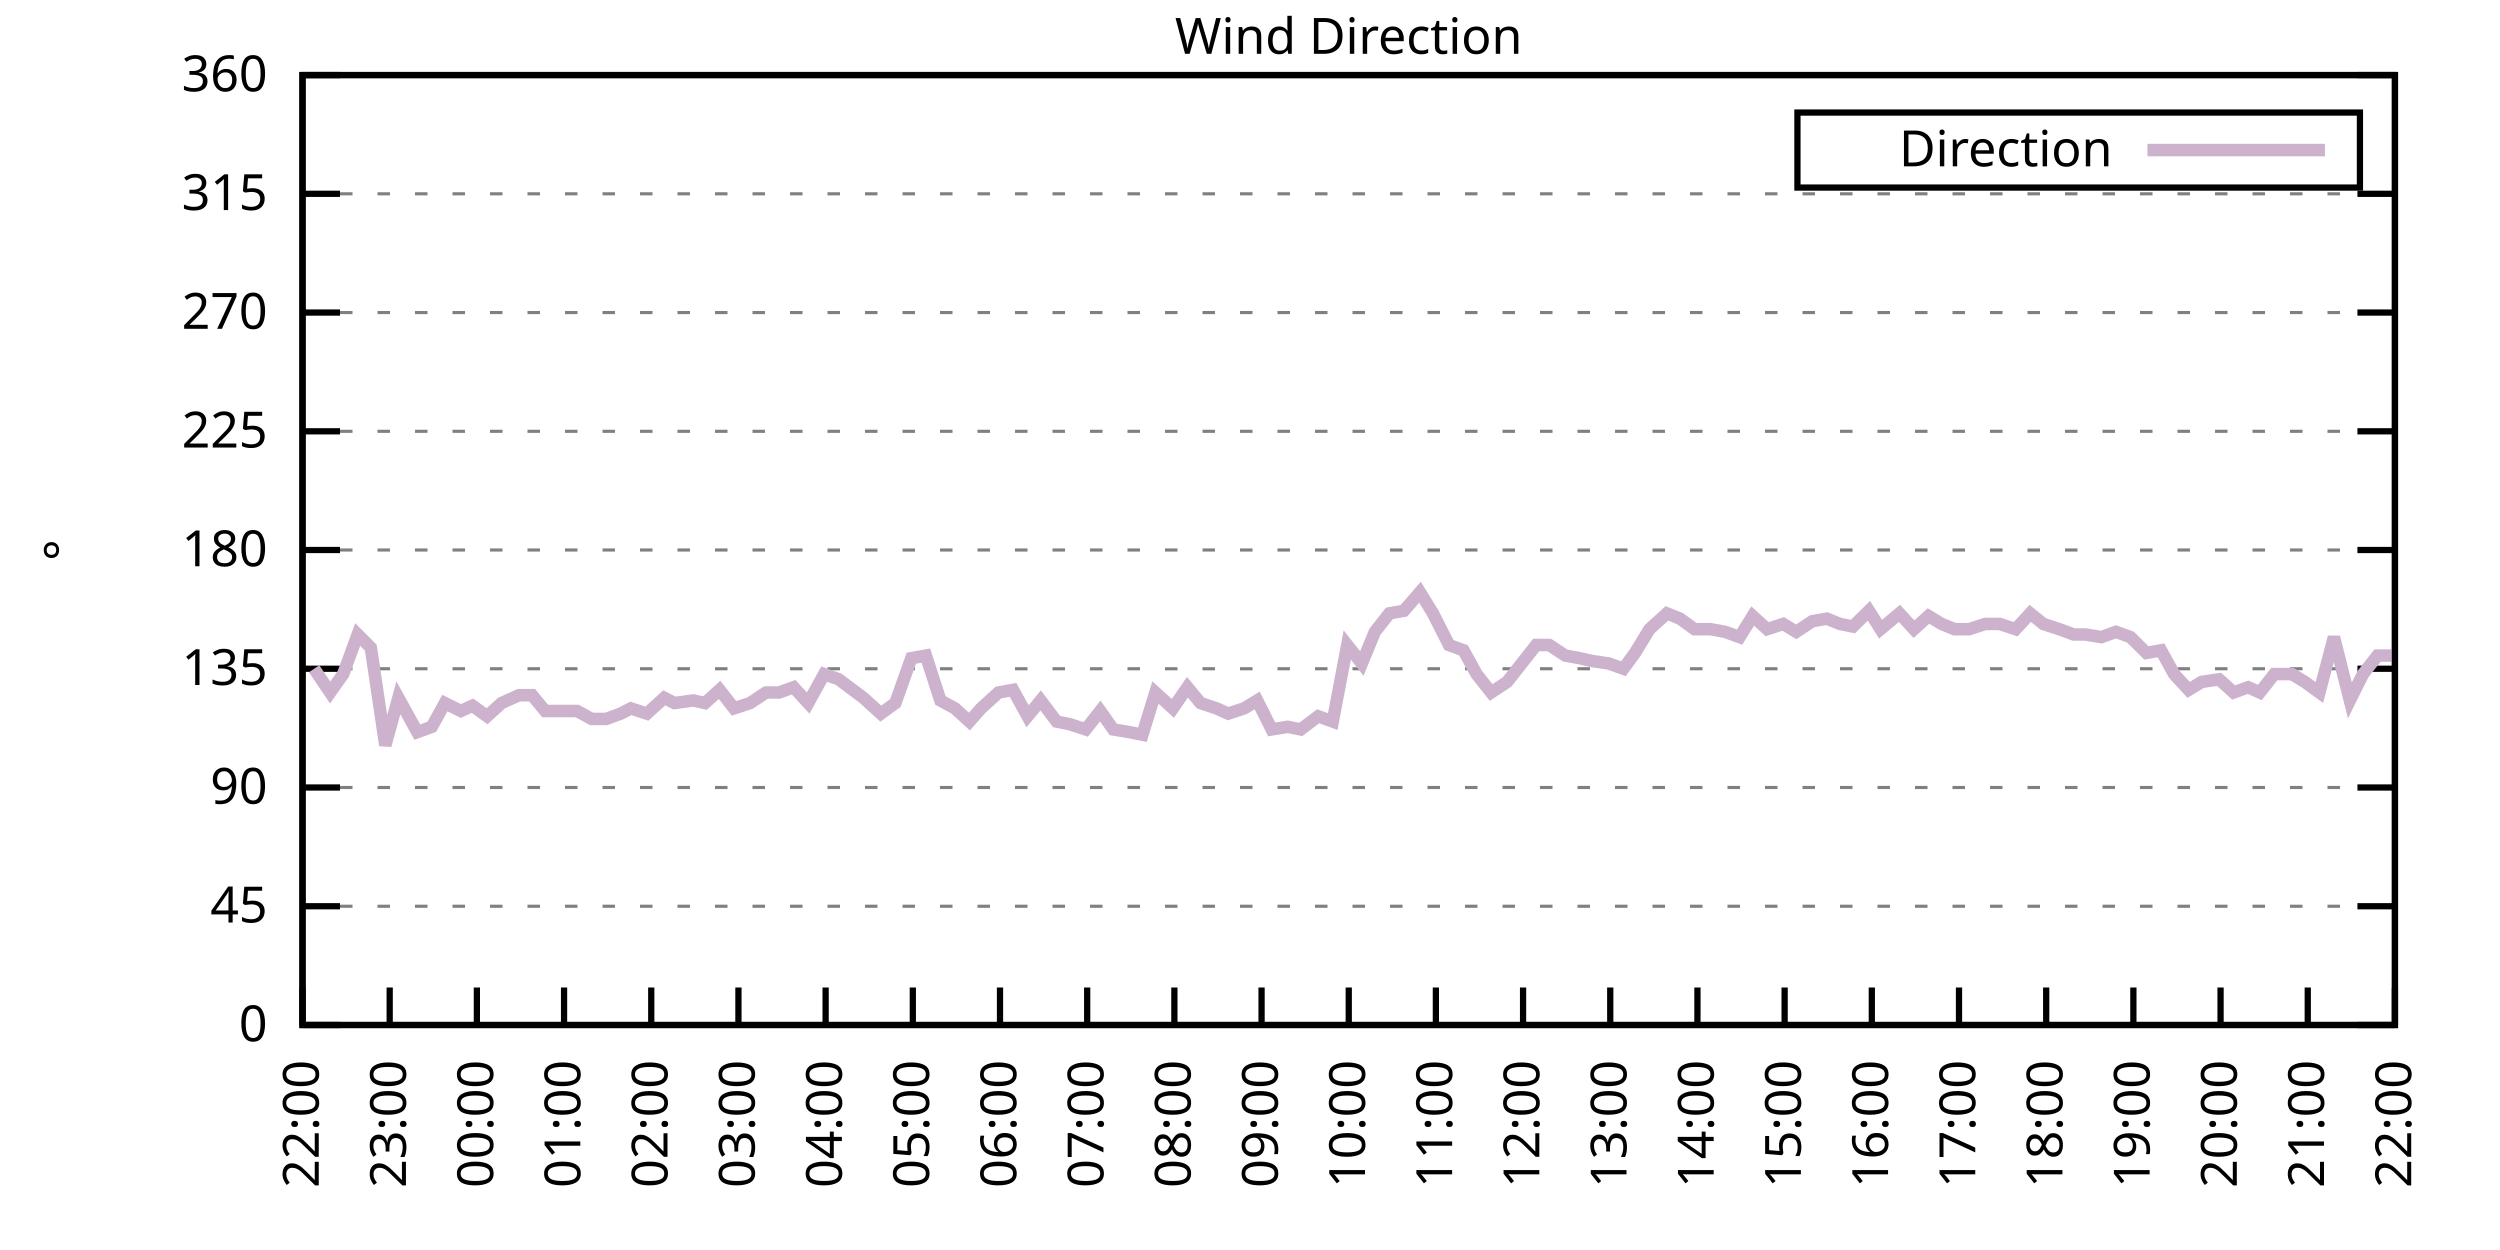
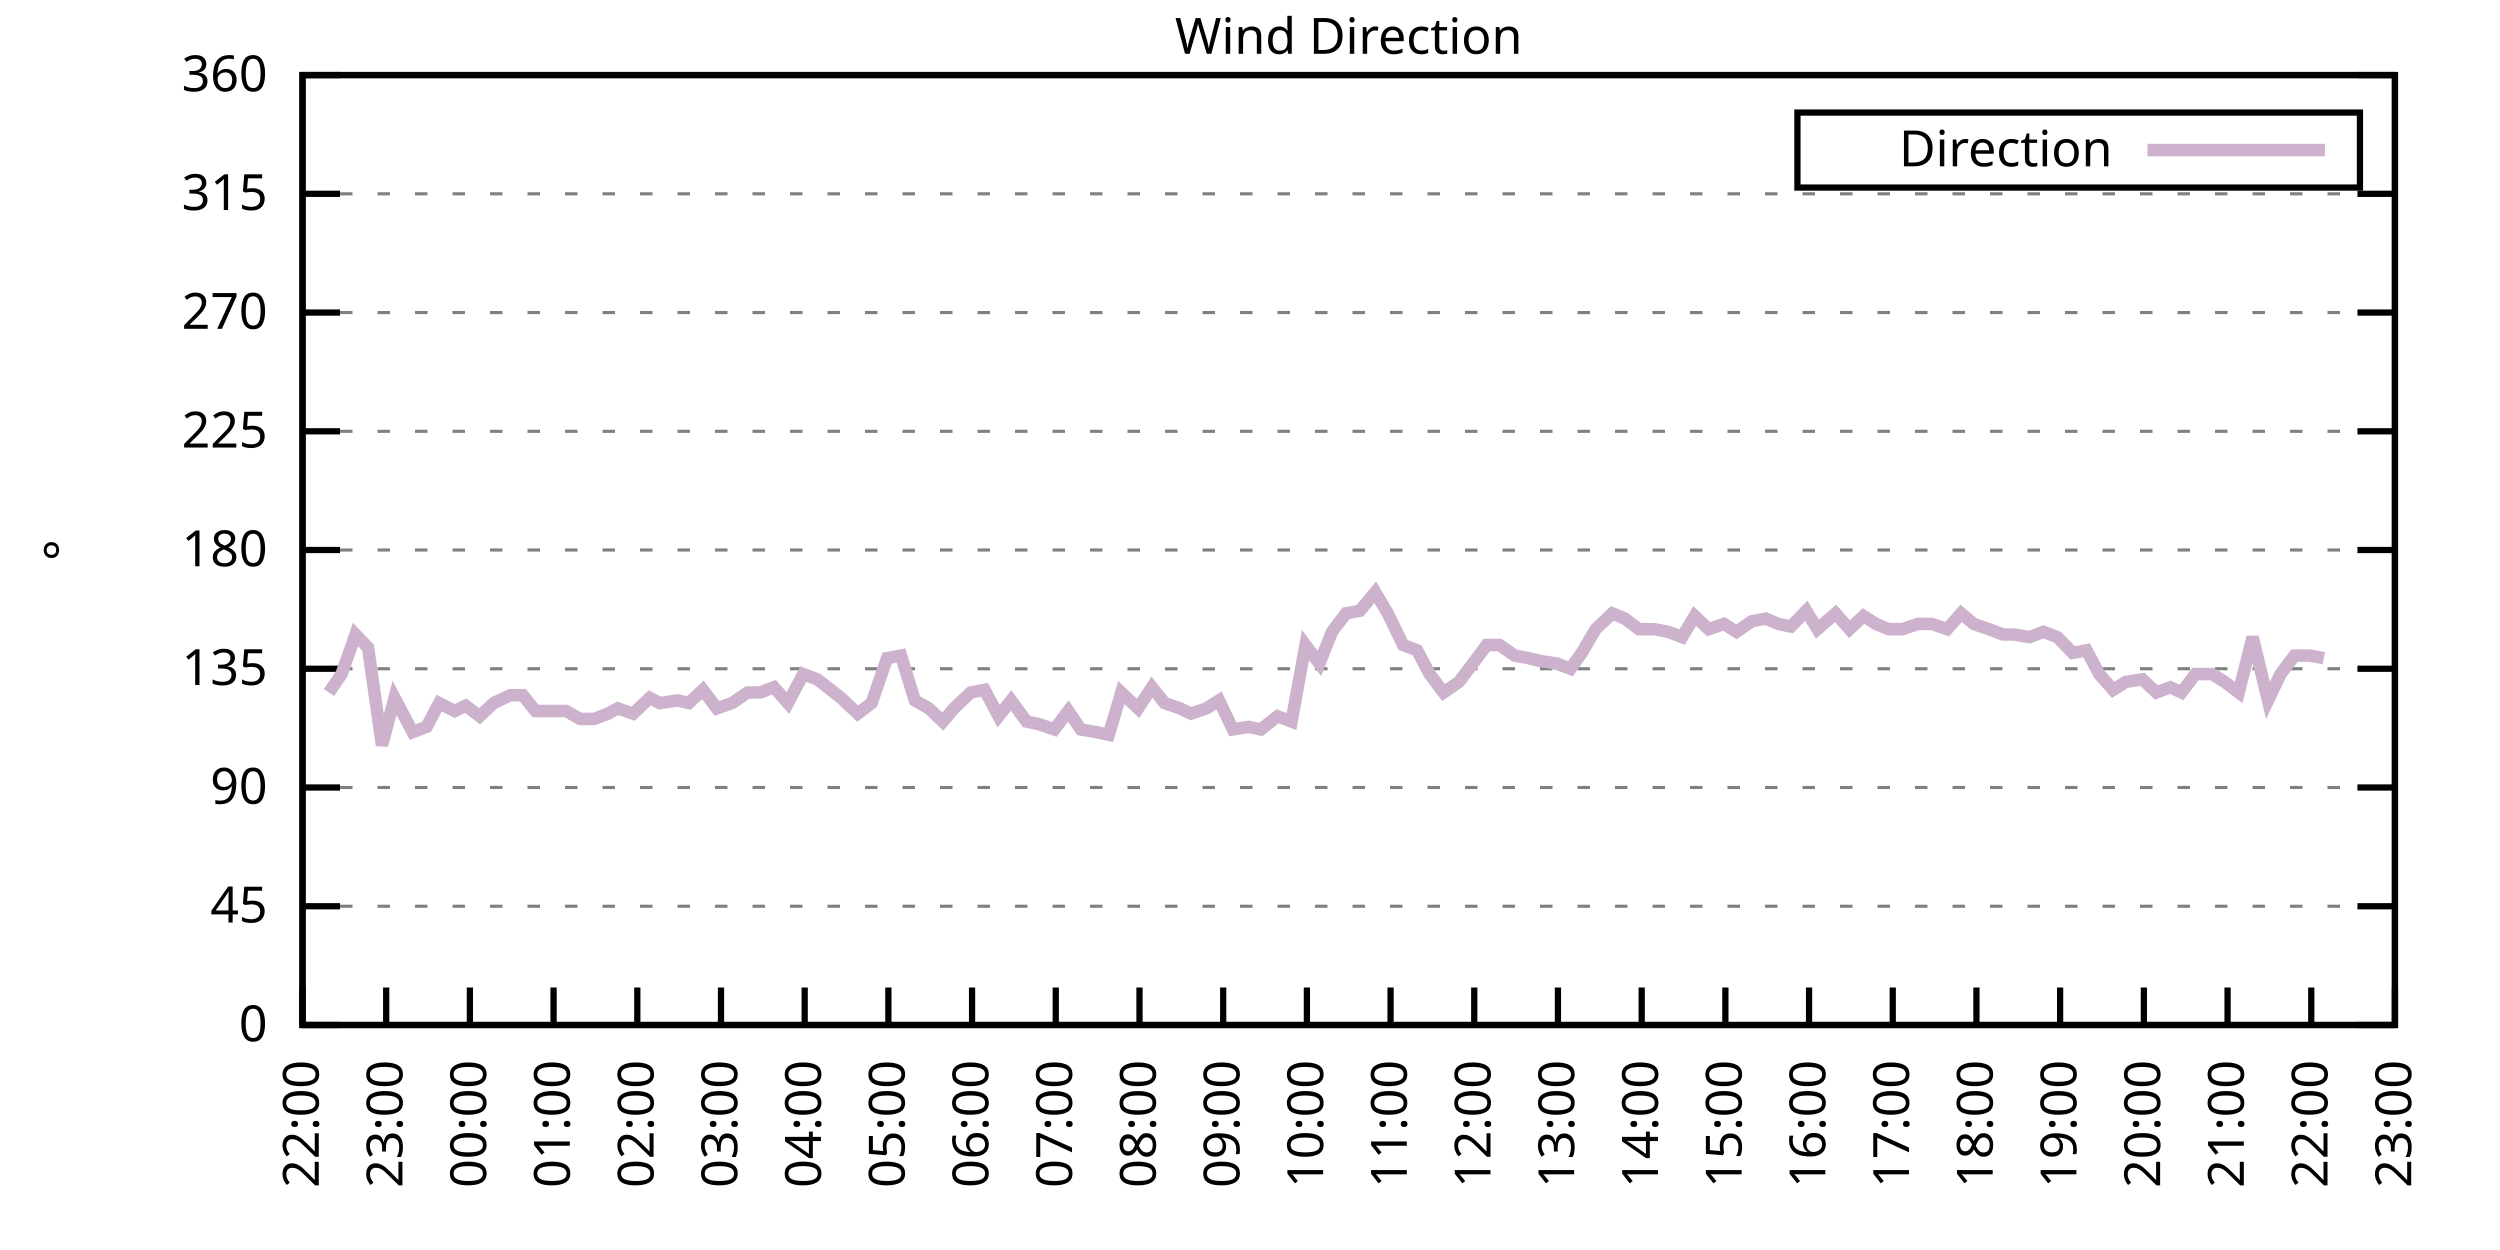
<svg xmlns="http://www.w3.org/2000/svg" xmlns:xlink="http://www.w3.org/1999/xlink" width="400" height="200" viewBox="0 0 400 200">
  <g id="gnuplot_canvas">
    <rect x="0" y="0" width="400" height="200" fill="none" />
    <defs>
      <circle id="gpDot" r="0.5" stroke-width="0.5" stroke="currentColor" />
      <path id="gpPt0" stroke-width="0.333" stroke="currentColor" d="M-1,0 h2 M0,-1 v2" />
      <path id="gpPt1" stroke-width="0.333" stroke="currentColor" d="M-1,-1 L1,1 M1,-1 L-1,1" />
      <path id="gpPt2" stroke-width="0.333" stroke="currentColor" d="M-1,0 L1,0 M0,-1 L0,1 M-1,-1 L1,1 M-1,1 L1,-1" />
      <rect id="gpPt3" stroke-width="0.333" stroke="currentColor" x="-1" y="-1" width="2" height="2" />
      <rect id="gpPt4" stroke-width="0.333" stroke="currentColor" fill="currentColor" x="-1" y="-1" width="2" height="2" />
      <circle id="gpPt5" stroke-width="0.333" stroke="currentColor" cx="0" cy="0" r="1" />
      <use xlink:href="#gpPt5" id="gpPt6" fill="currentColor" stroke="none" />
      <path id="gpPt7" stroke-width="0.333" stroke="currentColor" d="M0,-1.33 L-1.33,0.67 L1.33,0.67 z" />
      <use xlink:href="#gpPt7" id="gpPt8" fill="currentColor" stroke="none" />
      <use xlink:href="#gpPt7" id="gpPt9" stroke="currentColor" transform="rotate(180)" />
      <use xlink:href="#gpPt9" id="gpPt10" fill="currentColor" stroke="none" />
      <use xlink:href="#gpPt3" id="gpPt11" stroke="currentColor" transform="rotate(45)" />
      <use xlink:href="#gpPt11" id="gpPt12" fill="currentColor" stroke="none" />
      <path id="gpPt13" stroke-width="0.333" stroke="currentColor" d="M0,1.330 L1.265,0.411 L0.782,-1.067 L-0.782,-1.076 L-1.265,0.411 z" />
      <use xlink:href="#gpPt13" id="gpPt14" fill="currentColor" stroke="none" />
      <filter id="textbox" filterUnits="objectBoundingBox" x="0" y="0" height="1" width="1">
        <feFlood flood-color="white" flood-opacity="1" result="bgnd" />
        <feComposite in="SourceGraphic" in2="bgnd" operator="atop" />
      </filter>
      <filter id="greybox" filterUnits="objectBoundingBox" x="0" y="0" height="1" width="1">
        <feFlood flood-color="lightgrey" flood-opacity="1" result="grey" />
        <feComposite in="SourceGraphic" in2="grey" operator="atop" />
      </filter>
    </defs>
    <g fill="none" color="white" stroke="currentColor" stroke-width="1.00" stroke-linecap="butt" stroke-linejoin="miter">
</g>
    <g fill="none" color="black" stroke="currentColor" stroke-width="1.00" stroke-linecap="butt" stroke-linejoin="miter">
      <g stroke="none" shape-rendering="crispEdges">
        <polygon fill="rgb(255, 255, 255)" points="48.40,164.00 383.18,164.00 383.18,12.02 48.40,12.02 " />
      </g>
    </g>
    <g fill="none" color="black" stroke="currentColor" stroke-width="1.00" stroke-linecap="butt" stroke-linejoin="miter">
</g>
    <g fill="none" color="black" stroke="black" stroke-width="0.50" stroke-linecap="butt" stroke-linejoin="miter">
</g>
    <g fill="none" color="gray" stroke="currentColor" stroke-width="0.50" stroke-linecap="butt" stroke-linejoin="miter">
      <path stroke="gray" stroke-dasharray="2,4" class="gridline" d="M48.40,164.00 L383.19,164.00  " />
    </g>
    <g fill="none" color="gray" stroke="gray" stroke-width="1.00" stroke-linecap="butt" stroke-linejoin="miter">
</g>
    <g fill="none" color="black" stroke="currentColor" stroke-width="1.00" stroke-linecap="butt" stroke-linejoin="miter">
      <path stroke="black" d="M48.40,164.00 L54.40,164.00 M383.19,164.00 L377.19,164.00  " />
      <g transform="translate(42.80,166.60)" stroke="none" fill="black" font-family="Sans" font-size="8.00" text-anchor="end">
        <text>
          <tspan font-family="Sans"> 0</tspan>
        </text>
      </g>
    </g>
    <g fill="none" color="black" stroke="currentColor" stroke-width="1.00" stroke-linecap="butt" stroke-linejoin="miter">
</g>
    <g fill="none" color="black" stroke="black" stroke-width="0.50" stroke-linecap="butt" stroke-linejoin="miter">
</g>
    <g fill="none" color="gray" stroke="currentColor" stroke-width="0.50" stroke-linecap="butt" stroke-linejoin="miter">
      <path stroke="gray" stroke-dasharray="2,4" class="gridline" d="M48.40,145.00 L383.19,145.00  " />
    </g>
    <g fill="none" color="gray" stroke="gray" stroke-width="1.00" stroke-linecap="butt" stroke-linejoin="miter">
</g>
    <g fill="none" color="black" stroke="currentColor" stroke-width="1.00" stroke-linecap="butt" stroke-linejoin="miter">
      <path stroke="black" d="M48.40,145.00 L54.40,145.00 M383.19,145.00 L377.19,145.00  " />
      <g transform="translate(42.80,147.60)" stroke="none" fill="black" font-family="Sans" font-size="8.00" text-anchor="end">
        <text>
          <tspan font-family="Sans"> 45</tspan>
        </text>
      </g>
    </g>
    <g fill="none" color="black" stroke="currentColor" stroke-width="1.00" stroke-linecap="butt" stroke-linejoin="miter">
</g>
    <g fill="none" color="black" stroke="black" stroke-width="0.50" stroke-linecap="butt" stroke-linejoin="miter">
</g>
    <g fill="none" color="gray" stroke="currentColor" stroke-width="0.50" stroke-linecap="butt" stroke-linejoin="miter">
      <path stroke="gray" stroke-dasharray="2,4" class="gridline" d="M48.40,126.00 L383.19,126.00  " />
    </g>
    <g fill="none" color="gray" stroke="gray" stroke-width="1.00" stroke-linecap="butt" stroke-linejoin="miter">
</g>
    <g fill="none" color="black" stroke="currentColor" stroke-width="1.00" stroke-linecap="butt" stroke-linejoin="miter">
      <path stroke="black" d="M48.40,126.00 L54.40,126.00 M383.19,126.00 L377.19,126.00  " />
      <g transform="translate(42.80,128.60)" stroke="none" fill="black" font-family="Sans" font-size="8.00" text-anchor="end">
        <text>
          <tspan font-family="Sans"> 90</tspan>
        </text>
      </g>
    </g>
    <g fill="none" color="black" stroke="currentColor" stroke-width="1.00" stroke-linecap="butt" stroke-linejoin="miter">
</g>
    <g fill="none" color="black" stroke="black" stroke-width="0.50" stroke-linecap="butt" stroke-linejoin="miter">
</g>
    <g fill="none" color="gray" stroke="currentColor" stroke-width="0.50" stroke-linecap="butt" stroke-linejoin="miter">
      <path stroke="gray" stroke-dasharray="2,4" class="gridline" d="M48.40,107.00 L383.19,107.00  " />
    </g>
    <g fill="none" color="gray" stroke="gray" stroke-width="1.00" stroke-linecap="butt" stroke-linejoin="miter">
</g>
    <g fill="none" color="black" stroke="currentColor" stroke-width="1.00" stroke-linecap="butt" stroke-linejoin="miter">
      <path stroke="black" d="M48.40,107.00 L54.40,107.00 M383.19,107.00 L377.19,107.00  " />
      <g transform="translate(42.80,109.60)" stroke="none" fill="black" font-family="Sans" font-size="8.00" text-anchor="end">
        <text>
          <tspan font-family="Sans"> 135</tspan>
        </text>
      </g>
    </g>
    <g fill="none" color="black" stroke="currentColor" stroke-width="1.00" stroke-linecap="butt" stroke-linejoin="miter">
</g>
    <g fill="none" color="black" stroke="black" stroke-width="0.50" stroke-linecap="butt" stroke-linejoin="miter">
</g>
    <g fill="none" color="gray" stroke="currentColor" stroke-width="0.50" stroke-linecap="butt" stroke-linejoin="miter">
      <path stroke="gray" stroke-dasharray="2,4" class="gridline" d="M48.40,88.00 L383.19,88.00  " />
    </g>
    <g fill="none" color="gray" stroke="gray" stroke-width="1.00" stroke-linecap="butt" stroke-linejoin="miter">
</g>
    <g fill="none" color="black" stroke="currentColor" stroke-width="1.00" stroke-linecap="butt" stroke-linejoin="miter">
      <path stroke="black" d="M48.40,88.00 L54.40,88.00 M383.19,88.00 L377.19,88.00  " />
      <g transform="translate(42.80,90.60)" stroke="none" fill="black" font-family="Sans" font-size="8.00" text-anchor="end">
        <text>
          <tspan font-family="Sans"> 180</tspan>
        </text>
      </g>
    </g>
    <g fill="none" color="black" stroke="currentColor" stroke-width="1.00" stroke-linecap="butt" stroke-linejoin="miter">
</g>
    <g fill="none" color="black" stroke="black" stroke-width="0.50" stroke-linecap="butt" stroke-linejoin="miter">
</g>
    <g fill="none" color="gray" stroke="currentColor" stroke-width="0.50" stroke-linecap="butt" stroke-linejoin="miter">
      <path stroke="gray" stroke-dasharray="2,4" class="gridline" d="M48.40,69.01 L383.19,69.01  " />
    </g>
    <g fill="none" color="gray" stroke="gray" stroke-width="1.00" stroke-linecap="butt" stroke-linejoin="miter">
</g>
    <g fill="none" color="black" stroke="currentColor" stroke-width="1.00" stroke-linecap="butt" stroke-linejoin="miter">
      <path stroke="black" d="M48.40,69.01 L54.40,69.01 M383.19,69.01 L377.19,69.01  " />
      <g transform="translate(42.80,71.61)" stroke="none" fill="black" font-family="Sans" font-size="8.00" text-anchor="end">
        <text>
          <tspan font-family="Sans"> 225</tspan>
        </text>
      </g>
    </g>
    <g fill="none" color="black" stroke="currentColor" stroke-width="1.00" stroke-linecap="butt" stroke-linejoin="miter">
</g>
    <g fill="none" color="black" stroke="black" stroke-width="0.50" stroke-linecap="butt" stroke-linejoin="miter">
</g>
    <g fill="none" color="gray" stroke="currentColor" stroke-width="0.50" stroke-linecap="butt" stroke-linejoin="miter">
      <path stroke="gray" stroke-dasharray="2,4" class="gridline" d="M48.40,50.01 L383.19,50.01  " />
    </g>
    <g fill="none" color="gray" stroke="gray" stroke-width="1.00" stroke-linecap="butt" stroke-linejoin="miter">
</g>
    <g fill="none" color="black" stroke="currentColor" stroke-width="1.00" stroke-linecap="butt" stroke-linejoin="miter">
      <path stroke="black" d="M48.40,50.01 L54.40,50.01 M383.19,50.01 L377.19,50.01  " />
      <g transform="translate(42.80,52.61)" stroke="none" fill="black" font-family="Sans" font-size="8.00" text-anchor="end">
        <text>
          <tspan font-family="Sans"> 270</tspan>
        </text>
      </g>
    </g>
    <g fill="none" color="black" stroke="currentColor" stroke-width="1.00" stroke-linecap="butt" stroke-linejoin="miter">
</g>
    <g fill="none" color="black" stroke="black" stroke-width="0.50" stroke-linecap="butt" stroke-linejoin="miter">
</g>
    <g fill="none" color="gray" stroke="currentColor" stroke-width="0.50" stroke-linecap="butt" stroke-linejoin="miter">
      <path stroke="gray" stroke-dasharray="2,4" class="gridline" d="M48.40,31.01 L383.19,31.01  " />
    </g>
    <g fill="none" color="gray" stroke="gray" stroke-width="1.00" stroke-linecap="butt" stroke-linejoin="miter">
</g>
    <g fill="none" color="black" stroke="currentColor" stroke-width="1.00" stroke-linecap="butt" stroke-linejoin="miter">
      <path stroke="black" d="M48.40,31.01 L54.40,31.01 M383.19,31.01 L377.19,31.01  " />
      <g transform="translate(42.80,33.61)" stroke="none" fill="black" font-family="Sans" font-size="8.00" text-anchor="end">
        <text>
          <tspan font-family="Sans"> 315</tspan>
        </text>
      </g>
    </g>
    <g fill="none" color="black" stroke="currentColor" stroke-width="1.00" stroke-linecap="butt" stroke-linejoin="miter">
</g>
    <g fill="none" color="black" stroke="black" stroke-width="0.50" stroke-linecap="butt" stroke-linejoin="miter">
</g>
    <g fill="none" color="gray" stroke="currentColor" stroke-width="0.50" stroke-linecap="butt" stroke-linejoin="miter">
      <path stroke="gray" stroke-dasharray="2,4" class="gridline" d="M48.40,12.01 L383.19,12.01  " />
    </g>
    <g fill="none" color="gray" stroke="gray" stroke-width="1.00" stroke-linecap="butt" stroke-linejoin="miter">
</g>
    <g fill="none" color="black" stroke="currentColor" stroke-width="1.00" stroke-linecap="butt" stroke-linejoin="miter">
      <path stroke="black" d="M48.40,12.01 L54.40,12.01 M383.19,12.01 L377.19,12.01  " />
      <g transform="translate(42.80,14.61)" stroke="none" fill="black" font-family="Sans" font-size="8.00" text-anchor="end">
        <text>
          <tspan font-family="Sans"> 360</tspan>
        </text>
      </g>
    </g>
    <g fill="none" color="black" stroke="currentColor" stroke-width="1.00" stroke-linecap="butt" stroke-linejoin="miter">
      <path stroke="black" d="M48.40,164.00 L48.40,158.00  " />
      <g transform="translate(51.00,169.60) rotate(270.00)" stroke="none" fill="black" font-family="Sans" font-size="8.00" text-anchor="end">
        <text>
          <tspan font-family="Sans">22:00</tspan>
        </text>
      </g>
    </g>
    <g fill="none" color="black" stroke="currentColor" stroke-width="1.00" stroke-linecap="butt" stroke-linejoin="miter">
-       <path stroke="black" d="M62.35,164.00 L62.35,158.00  " />
-       <g transform="translate(64.95,169.60) rotate(270.00)" stroke="none" fill="black" font-family="Sans" font-size="8.00" text-anchor="end">
+       <path stroke="black" d="M61.79,164.00 L61.79,158.00  " />
+       <g transform="translate(64.39,169.60) rotate(270.00)" stroke="none" fill="black" font-family="Sans" font-size="8.00" text-anchor="end">
        <text>
          <tspan font-family="Sans">23:00</tspan>
        </text>
      </g>
    </g>
    <g fill="none" color="black" stroke="currentColor" stroke-width="1.00" stroke-linecap="butt" stroke-linejoin="miter">
-       <path stroke="black" d="M76.30,164.00 L76.30,158.00  " />
-       <g transform="translate(78.90,169.60) rotate(270.00)" stroke="none" fill="black" font-family="Sans" font-size="8.00" text-anchor="end">
+       <path stroke="black" d="M75.18,164.00 L75.18,158.00  " />
+       <g transform="translate(77.78,169.60) rotate(270.00)" stroke="none" fill="black" font-family="Sans" font-size="8.00" text-anchor="end">
        <text>
          <tspan font-family="Sans">00:00</tspan>
        </text>
      </g>
    </g>
    <g fill="none" color="black" stroke="currentColor" stroke-width="1.00" stroke-linecap="butt" stroke-linejoin="miter">
-       <path stroke="black" d="M90.25,164.00 L90.25,158.00  " />
-       <g transform="translate(92.85,169.60) rotate(270.00)" stroke="none" fill="black" font-family="Sans" font-size="8.00" text-anchor="end">
+       <path stroke="black" d="M88.57,164.00 L88.57,158.00  " />
+       <g transform="translate(91.17,169.60) rotate(270.00)" stroke="none" fill="black" font-family="Sans" font-size="8.00" text-anchor="end">
        <text>
          <tspan font-family="Sans">01:00</tspan>
        </text>
      </g>
    </g>
    <g fill="none" color="black" stroke="currentColor" stroke-width="1.00" stroke-linecap="butt" stroke-linejoin="miter">
-       <path stroke="black" d="M104.20,164.00 L104.20,158.00  " />
-       <g transform="translate(106.80,169.60) rotate(270.00)" stroke="none" fill="black" font-family="Sans" font-size="8.00" text-anchor="end">
+       <path stroke="black" d="M101.97,164.00 L101.97,158.00  " />
+       <g transform="translate(104.57,169.60) rotate(270.00)" stroke="none" fill="black" font-family="Sans" font-size="8.00" text-anchor="end">
        <text>
          <tspan font-family="Sans">02:00</tspan>
        </text>
      </g>
    </g>
    <g fill="none" color="black" stroke="currentColor" stroke-width="1.00" stroke-linecap="butt" stroke-linejoin="miter">
-       <path stroke="black" d="M118.15,164.00 L118.15,158.00  " />
-       <g transform="translate(120.75,169.60) rotate(270.00)" stroke="none" fill="black" font-family="Sans" font-size="8.00" text-anchor="end">
+       <path stroke="black" d="M115.36,164.00 L115.36,158.00  " />
+       <g transform="translate(117.96,169.60) rotate(270.00)" stroke="none" fill="black" font-family="Sans" font-size="8.00" text-anchor="end">
        <text>
          <tspan font-family="Sans">03:00</tspan>
        </text>
      </g>
    </g>
    <g fill="none" color="black" stroke="currentColor" stroke-width="1.00" stroke-linecap="butt" stroke-linejoin="miter">
-       <path stroke="black" d="M132.10,164.00 L132.10,158.00  " />
-       <g transform="translate(134.70,169.60) rotate(270.00)" stroke="none" fill="black" font-family="Sans" font-size="8.00" text-anchor="end">
+       <path stroke="black" d="M128.75,164.00 L128.75,158.00  " />
+       <g transform="translate(131.35,169.60) rotate(270.00)" stroke="none" fill="black" font-family="Sans" font-size="8.00" text-anchor="end">
        <text>
          <tspan font-family="Sans">04:00</tspan>
        </text>
      </g>
    </g>
    <g fill="none" color="black" stroke="currentColor" stroke-width="1.00" stroke-linecap="butt" stroke-linejoin="miter">
-       <path stroke="black" d="M146.05,164.00 L146.05,158.00  " />
-       <g transform="translate(148.65,169.60) rotate(270.00)" stroke="none" fill="black" font-family="Sans" font-size="8.00" text-anchor="end">
+       <path stroke="black" d="M142.14,164.00 L142.14,158.00  " />
+       <g transform="translate(144.74,169.60) rotate(270.00)" stroke="none" fill="black" font-family="Sans" font-size="8.00" text-anchor="end">
        <text>
          <tspan font-family="Sans">05:00</tspan>
        </text>
      </g>
    </g>
    <g fill="none" color="black" stroke="currentColor" stroke-width="1.00" stroke-linecap="butt" stroke-linejoin="miter">
-       <path stroke="black" d="M160.00,164.00 L160.00,158.00  " />
-       <g transform="translate(162.60,169.60) rotate(270.00)" stroke="none" fill="black" font-family="Sans" font-size="8.00" text-anchor="end">
+       <path stroke="black" d="M155.53,164.00 L155.53,158.00  " />
+       <g transform="translate(158.13,169.60) rotate(270.00)" stroke="none" fill="black" font-family="Sans" font-size="8.00" text-anchor="end">
        <text>
          <tspan font-family="Sans">06:00</tspan>
        </text>
      </g>
    </g>
    <g fill="none" color="black" stroke="currentColor" stroke-width="1.00" stroke-linecap="butt" stroke-linejoin="miter">
-       <path stroke="black" d="M173.95,164.00 L173.95,158.00  " />
-       <g transform="translate(176.55,169.60) rotate(270.00)" stroke="none" fill="black" font-family="Sans" font-size="8.00" text-anchor="end">
+       <path stroke="black" d="M168.92,164.00 L168.92,158.00  " />
+       <g transform="translate(171.52,169.60) rotate(270.00)" stroke="none" fill="black" font-family="Sans" font-size="8.00" text-anchor="end">
        <text>
          <tspan font-family="Sans">07:00</tspan>
        </text>
      </g>
    </g>
    <g fill="none" color="black" stroke="currentColor" stroke-width="1.00" stroke-linecap="butt" stroke-linejoin="miter">
-       <path stroke="black" d="M187.90,164.00 L187.90,158.00  " />
-       <g transform="translate(190.50,169.60) rotate(270.00)" stroke="none" fill="black" font-family="Sans" font-size="8.00" text-anchor="end">
+       <path stroke="black" d="M182.32,164.00 L182.32,158.00  " />
+       <g transform="translate(184.92,169.60) rotate(270.00)" stroke="none" fill="black" font-family="Sans" font-size="8.00" text-anchor="end">
        <text>
          <tspan font-family="Sans">08:00</tspan>
        </text>
      </g>
    </g>
    <g fill="none" color="black" stroke="currentColor" stroke-width="1.00" stroke-linecap="butt" stroke-linejoin="miter">
-       <path stroke="black" d="M201.85,164.00 L201.85,158.00  " />
-       <g transform="translate(204.45,169.60) rotate(270.00)" stroke="none" fill="black" font-family="Sans" font-size="8.00" text-anchor="end">
+       <path stroke="black" d="M195.71,164.00 L195.71,158.00  " />
+       <g transform="translate(198.31,169.60) rotate(270.00)" stroke="none" fill="black" font-family="Sans" font-size="8.00" text-anchor="end">
        <text>
          <tspan font-family="Sans">09:00</tspan>
        </text>
      </g>
    </g>
    <g fill="none" color="black" stroke="currentColor" stroke-width="1.00" stroke-linecap="butt" stroke-linejoin="miter">
-       <path stroke="black" d="M215.80,164.00 L215.80,158.00  " />
-       <g transform="translate(218.40,169.60) rotate(270.00)" stroke="none" fill="black" font-family="Sans" font-size="8.00" text-anchor="end">
+       <path stroke="black" d="M209.10,164.00 L209.10,158.00  " />
+       <g transform="translate(211.70,169.60) rotate(270.00)" stroke="none" fill="black" font-family="Sans" font-size="8.00" text-anchor="end">
        <text>
          <tspan font-family="Sans">10:00</tspan>
        </text>
      </g>
    </g>
    <g fill="none" color="black" stroke="currentColor" stroke-width="1.00" stroke-linecap="butt" stroke-linejoin="miter">
-       <path stroke="black" d="M229.74,164.00 L229.74,158.00  " />
-       <g transform="translate(232.34,169.60) rotate(270.00)" stroke="none" fill="black" font-family="Sans" font-size="8.00" text-anchor="end">
+       <path stroke="black" d="M222.49,164.00 L222.49,158.00  " />
+       <g transform="translate(225.09,169.60) rotate(270.00)" stroke="none" fill="black" font-family="Sans" font-size="8.00" text-anchor="end">
        <text>
          <tspan font-family="Sans">11:00</tspan>
        </text>
      </g>
    </g>
    <g fill="none" color="black" stroke="currentColor" stroke-width="1.00" stroke-linecap="butt" stroke-linejoin="miter">
-       <path stroke="black" d="M243.69,164.00 L243.69,158.00  " />
-       <g transform="translate(246.29,169.60) rotate(270.00)" stroke="none" fill="black" font-family="Sans" font-size="8.00" text-anchor="end">
+       <path stroke="black" d="M235.88,164.00 L235.88,158.00  " />
+       <g transform="translate(238.48,169.60) rotate(270.00)" stroke="none" fill="black" font-family="Sans" font-size="8.00" text-anchor="end">
        <text>
          <tspan font-family="Sans">12:00</tspan>
        </text>
      </g>
    </g>
    <g fill="none" color="black" stroke="currentColor" stroke-width="1.00" stroke-linecap="butt" stroke-linejoin="miter">
-       <path stroke="black" d="M257.64,164.00 L257.64,158.00  " />
-       <g transform="translate(260.24,169.60) rotate(270.00)" stroke="none" fill="black" font-family="Sans" font-size="8.00" text-anchor="end">
+       <path stroke="black" d="M249.27,164.00 L249.27,158.00  " />
+       <g transform="translate(251.87,169.60) rotate(270.00)" stroke="none" fill="black" font-family="Sans" font-size="8.00" text-anchor="end">
        <text>
          <tspan font-family="Sans">13:00</tspan>
        </text>
      </g>
    </g>
    <g fill="none" color="black" stroke="currentColor" stroke-width="1.00" stroke-linecap="butt" stroke-linejoin="miter">
-       <path stroke="black" d="M271.59,164.00 L271.59,158.00  " />
-       <g transform="translate(274.19,169.60) rotate(270.00)" stroke="none" fill="black" font-family="Sans" font-size="8.00" text-anchor="end">
+       <path stroke="black" d="M262.67,164.00 L262.67,158.00  " />
+       <g transform="translate(265.27,169.60) rotate(270.00)" stroke="none" fill="black" font-family="Sans" font-size="8.00" text-anchor="end">
        <text>
          <tspan font-family="Sans">14:00</tspan>
        </text>
      </g>
    </g>
    <g fill="none" color="black" stroke="currentColor" stroke-width="1.00" stroke-linecap="butt" stroke-linejoin="miter">
-       <path stroke="black" d="M285.54,164.00 L285.54,158.00  " />
-       <g transform="translate(288.14,169.60) rotate(270.00)" stroke="none" fill="black" font-family="Sans" font-size="8.00" text-anchor="end">
+       <path stroke="black" d="M276.06,164.00 L276.06,158.00  " />
+       <g transform="translate(278.66,169.60) rotate(270.00)" stroke="none" fill="black" font-family="Sans" font-size="8.00" text-anchor="end">
        <text>
          <tspan font-family="Sans">15:00</tspan>
        </text>
      </g>
    </g>
    <g fill="none" color="black" stroke="currentColor" stroke-width="1.00" stroke-linecap="butt" stroke-linejoin="miter">
-       <path stroke="black" d="M299.49,164.00 L299.49,158.00  " />
-       <g transform="translate(302.09,169.60) rotate(270.00)" stroke="none" fill="black" font-family="Sans" font-size="8.00" text-anchor="end">
+       <path stroke="black" d="M289.45,164.00 L289.45,158.00  " />
+       <g transform="translate(292.05,169.60) rotate(270.00)" stroke="none" fill="black" font-family="Sans" font-size="8.00" text-anchor="end">
        <text>
          <tspan font-family="Sans">16:00</tspan>
        </text>
      </g>
    </g>
    <g fill="none" color="black" stroke="currentColor" stroke-width="1.00" stroke-linecap="butt" stroke-linejoin="miter">
-       <path stroke="black" d="M313.44,164.00 L313.44,158.00  " />
-       <g transform="translate(316.04,169.60) rotate(270.00)" stroke="none" fill="black" font-family="Sans" font-size="8.00" text-anchor="end">
+       <path stroke="black" d="M302.84,164.00 L302.84,158.00  " />
+       <g transform="translate(305.44,169.60) rotate(270.00)" stroke="none" fill="black" font-family="Sans" font-size="8.00" text-anchor="end">
        <text>
          <tspan font-family="Sans">17:00</tspan>
        </text>
      </g>
    </g>
    <g fill="none" color="black" stroke="currentColor" stroke-width="1.00" stroke-linecap="butt" stroke-linejoin="miter">
-       <path stroke="black" d="M327.39,164.00 L327.39,158.00  " />
-       <g transform="translate(329.99,169.60) rotate(270.00)" stroke="none" fill="black" font-family="Sans" font-size="8.00" text-anchor="end">
+       <path stroke="black" d="M316.23,164.00 L316.23,158.00  " />
+       <g transform="translate(318.83,169.60) rotate(270.00)" stroke="none" fill="black" font-family="Sans" font-size="8.00" text-anchor="end">
        <text>
          <tspan font-family="Sans">18:00</tspan>
        </text>
      </g>
    </g>
    <g fill="none" color="black" stroke="currentColor" stroke-width="1.00" stroke-linecap="butt" stroke-linejoin="miter">
-       <path stroke="black" d="M341.34,164.00 L341.34,158.00  " />
-       <g transform="translate(343.94,169.60) rotate(270.00)" stroke="none" fill="black" font-family="Sans" font-size="8.00" text-anchor="end">
+       <path stroke="black" d="M329.62,164.00 L329.62,158.00  " />
+       <g transform="translate(332.22,169.60) rotate(270.00)" stroke="none" fill="black" font-family="Sans" font-size="8.00" text-anchor="end">
        <text>
          <tspan font-family="Sans">19:00</tspan>
        </text>
      </g>
    </g>
    <g fill="none" color="black" stroke="currentColor" stroke-width="1.00" stroke-linecap="butt" stroke-linejoin="miter">
-       <path stroke="black" d="M355.29,164.00 L355.29,158.00  " />
-       <g transform="translate(357.89,169.60) rotate(270.00)" stroke="none" fill="black" font-family="Sans" font-size="8.00" text-anchor="end">
+       <path stroke="black" d="M343.02,164.00 L343.02,158.00  " />
+       <g transform="translate(345.62,169.60) rotate(270.00)" stroke="none" fill="black" font-family="Sans" font-size="8.00" text-anchor="end">
        <text>
          <tspan font-family="Sans">20:00</tspan>
        </text>
      </g>
    </g>
    <g fill="none" color="black" stroke="currentColor" stroke-width="1.00" stroke-linecap="butt" stroke-linejoin="miter">
-       <path stroke="black" d="M369.24,164.00 L369.24,158.00  " />
-       <g transform="translate(371.84,169.60) rotate(270.00)" stroke="none" fill="black" font-family="Sans" font-size="8.00" text-anchor="end">
+       <path stroke="black" d="M356.41,164.00 L356.41,158.00  " />
+       <g transform="translate(359.01,169.60) rotate(270.00)" stroke="none" fill="black" font-family="Sans" font-size="8.00" text-anchor="end">
        <text>
          <tspan font-family="Sans">21:00</tspan>
+         </text>
+       </g>
+     </g>
+     <g fill="none" color="black" stroke="currentColor" stroke-width="1.00" stroke-linecap="butt" stroke-linejoin="miter">
+       <path stroke="black" d="M369.80,164.00 L369.80,158.00  " />
+       <g transform="translate(372.40,169.60) rotate(270.00)" stroke="none" fill="black" font-family="Sans" font-size="8.00" text-anchor="end">
+         <text>
+           <tspan font-family="Sans">22:00</tspan>
        </text>
      </g>
    </g>
    <g fill="none" color="black" stroke="currentColor" stroke-width="1.00" stroke-linecap="butt" stroke-linejoin="miter">
      <path stroke="black" d="M383.19,164.00 L383.19,158.00  " />
      <g transform="translate(385.79,169.60) rotate(270.00)" stroke="none" fill="black" font-family="Sans" font-size="8.00" text-anchor="end">
        <text>
-           <tspan font-family="Sans">22:00</tspan>
+           <tspan font-family="Sans">23:00</tspan>
        </text>
      </g>
    </g>
    <g fill="none" color="black" stroke="currentColor" stroke-width="1.00" stroke-linecap="butt" stroke-linejoin="miter">
</g>
    <g fill="none" color="black" stroke="currentColor" stroke-width="1.00" stroke-linecap="butt" stroke-linejoin="miter">
      <path stroke="black" d="M48.40,12.01 L48.40,164.00 L383.19,164.00 L383.19,12.01 L48.40,12.01 Z  " />
    </g>
    <g fill="none" color="black" stroke="currentColor" stroke-width="1.00" stroke-linecap="butt" stroke-linejoin="miter">
</g>
    <g fill="none" color="black" stroke="currentColor" stroke-width="1.00" stroke-linecap="butt" stroke-linejoin="miter">
      <path stroke="black" d="M287.59,30.01 L287.59,18.01 L377.59,18.01 L377.59,30.01 L287.59,30.01 Z  " />
    </g>
    <g id="Wind_direction_plot_1">
      <g fill="none" color="white" stroke="black" stroke-width="2.00" stroke-linecap="butt" stroke-linejoin="miter">
</g>
      <g fill="none" color="black" stroke="currentColor" stroke-width="2.00" stroke-linecap="butt" stroke-linejoin="miter">
        <g transform="translate(337.99,26.61)" stroke="none" fill="black" font-family="Sans" font-size="8.00" text-anchor="end">
          <text>
            <tspan font-family="Sans">Direction</tspan>
          </text>
        </g>
      </g>
      <g fill="none" color="black" stroke="currentColor" stroke-width="2.00" stroke-linecap="butt" stroke-linejoin="miter">
-         <path stroke="rgb(204, 178, 204)" d="M343.59,24.01 L371.99,24.01 M50.26,107.00 L52.82,110.80 L54.91,107.85 L57.23,101.52 L59.33,103.63 L61.65,119.25   L63.74,111.65 L66.77,117.14 L69.09,116.29 L71.18,112.49 L73.74,113.76 L75.60,112.91 L77.93,114.60 L80.25,112.49   L83.04,111.23 L85.13,111.23 L87.23,113.76 L89.32,113.76 L92.34,113.76 L94.67,115.03 L96.99,115.03 L99.32,114.18   L100.94,113.34 L103.50,114.18 L106.29,111.65 L107.92,112.49 L110.94,112.07 L112.80,112.49 L115.13,110.38 L117.45,113.34   L120.01,112.49 L122.57,110.80 L124.66,110.80 L126.98,109.96 L129.31,112.49 L131.87,107.85 L134.19,108.69 L138.14,111.65   L140.93,114.18 L143.26,112.49 L145.81,105.31 L148.14,104.89 L150.46,112.07 L152.79,113.34 L155.11,115.45 L156.97,113.34   L159.76,110.80 L162.09,110.38 L164.41,114.60 L166.51,112.07 L169.06,115.45 L171.16,115.87 L173.71,116.71 L176.04,113.76   L178.13,116.71 L180.69,117.14 L182.78,117.56 L184.87,110.80 L187.66,113.34 L189.99,109.96 L192.08,112.49 L194.64,113.34   L196.50,114.18 L199.06,113.34 L201.15,112.07 L203.47,116.71 L206.03,116.29 L208.12,116.71 L210.91,114.60 L213.24,115.45   L215.56,103.20 L217.89,106.16 L219.98,101.09 L222.30,98.14 L224.63,97.72 L227.19,94.76 L229.28,98.14 L231.84,103.20   L234.16,104.05 L236.25,107.85 L238.58,110.80 L241.14,109.11 L243.46,106.16 L245.79,103.20 L247.88,103.20 L250.44,104.89   L252.76,105.31 L254.62,105.74 L257.41,106.16 L259.74,107.00 L261.60,104.47 L263.92,100.67 L266.71,98.14 L268.80,98.98   L271.13,100.67 L273.69,100.67 L276.01,101.09 L278.34,101.94 L280.43,98.56 L282.75,100.67 L285.31,99.83 L287.40,101.09   L289.96,99.40 L292.29,98.98 L294.38,99.83 L296.47,100.25 L299.03,97.72 L300.89,100.67 L303.91,98.14 L306.23,100.67   L308.56,98.56 L310.65,99.83 L312.74,100.67 L315.07,100.67 L317.63,99.83 L319.95,99.83 L322.51,100.67 L324.83,98.14   L326.93,99.83 L329.48,100.67 L331.81,101.52 L333.67,101.52 L336.23,101.94 L338.55,101.09 L340.88,101.94 L343.43,104.47   L345.76,104.05 L347.85,107.85 L350.18,110.38 L352.27,109.11 L355.06,108.69 L357.38,110.80 L359.71,109.96 L361.57,110.80   L363.89,107.85 L366.68,107.85 L368.78,109.11 L371.10,110.80 L373.43,101.94 L375.98,112.07 L378.08,107.85 L380.40,104.89   L382.96,104.89  " />
+         <path stroke="rgb(204, 178, 204)" d="M343.59,24.01 L371.99,24.01 M52.64,110.80 L54.65,107.85 L56.88,101.52 L58.89,103.63 L61.12,119.25 L63.13,111.65   L66.03,117.14 L68.26,116.29 L70.27,112.49 L72.73,113.76 L74.51,112.91 L76.75,114.60 L78.98,112.49 L81.66,111.23   L83.66,111.23 L85.67,113.76 L87.68,113.76 L90.58,113.76 L92.82,115.03 L95.05,115.03 L97.28,114.18 L98.84,113.34   L101.30,114.18 L103.98,111.65 L105.54,112.49 L108.44,112.07 L110.22,112.49 L112.46,110.38 L114.69,113.34 L117.14,112.49   L119.60,110.80 L121.61,110.80 L123.84,109.96 L126.07,112.49 L128.53,107.85 L130.76,108.69 L134.55,111.65 L137.23,114.18   L139.46,112.49 L141.92,105.31 L144.15,104.89 L146.38,112.07 L148.61,113.34 L150.85,115.45 L152.63,113.34 L155.31,110.80   L157.54,110.38 L159.77,114.60 L161.78,112.07 L164.24,115.45 L166.25,115.87 L168.70,116.71 L170.93,113.76 L172.94,116.71   L175.40,117.14 L177.41,117.56 L179.41,110.80 L182.09,113.34 L184.32,109.96 L186.33,112.49 L188.79,113.34 L190.57,114.18   L193.03,113.34 L195.04,112.07 L197.27,116.71 L199.73,116.29 L201.73,116.71 L204.41,114.60 L206.64,115.45 L208.88,103.20   L211.11,106.16 L213.12,101.09 L215.35,98.14 L217.58,97.72 L220.04,94.76 L222.04,98.14 L224.50,103.20 L226.73,104.05   L228.74,107.85 L230.97,110.80 L233.43,109.11 L235.66,106.16 L237.89,103.20 L239.90,103.20 L242.36,104.89 L244.59,105.31   L246.37,105.74 L249.05,106.16 L251.28,107.00 L253.07,104.47 L255.30,100.67 L257.98,98.14 L259.99,98.98 L262.22,100.67   L264.67,100.67 L266.91,101.09 L269.14,101.94 L271.15,98.56 L273.38,100.67 L275.83,99.83 L277.84,101.09 L280.30,99.40   L282.53,98.98 L284.54,99.83 L286.55,100.25 L289.00,97.72 L290.79,100.67 L293.69,98.14 L295.92,100.67 L298.15,98.56   L300.16,99.83 L302.17,100.67 L304.40,100.67 L306.86,99.83 L309.09,99.83 L311.54,100.67 L313.78,98.14 L315.79,99.83   L318.24,100.67 L320.47,101.52 L322.26,101.52 L324.71,101.94 L326.95,101.09 L329.18,101.94 L331.63,104.47 L333.86,104.05   L335.87,107.85 L338.10,110.38 L340.11,109.11 L342.79,108.69 L345.02,110.80 L347.26,109.96 L349.04,110.80 L351.27,107.85   L353.95,107.85 L355.96,109.11 L358.19,110.80 L360.42,101.94 L362.88,112.07 L364.89,107.85 L367.12,104.89 L369.58,104.89   L371.81,105.31  " />
      </g>
    </g>
    <g fill="none" color="black" stroke="currentColor" stroke-width="2.00" stroke-linecap="butt" stroke-linejoin="miter">
</g>
    <g fill="none" color="black" stroke="black" stroke-width="1.00" stroke-linecap="butt" stroke-linejoin="miter">
</g>
    <g fill="none" color="black" stroke="currentColor" stroke-width="1.00" stroke-linecap="butt" stroke-linejoin="miter">
      <path stroke="black" d="M48.40,12.01 L48.40,164.00 L383.19,164.00 L383.19,12.01 L48.40,12.01 Z  " />
      <g transform="translate(12.80,88.01) rotate(270.00)" stroke="none" fill="black" font-family="Sans" font-size="8.00" text-anchor="middle">
        <text>
          <tspan font-family="Sans">°</tspan>
        </text>
      </g>
    </g>
    <g fill="none" color="black" stroke="currentColor" stroke-width="1.00" stroke-linecap="butt" stroke-linejoin="miter">
</g>
    <g fill="none" color="black" stroke="currentColor" stroke-width="1.00" stroke-linecap="butt" stroke-linejoin="miter">
      <g transform="translate(215.79,8.61)" stroke="none" fill="black" font-family="Sans" font-size="8.00" text-anchor="middle">
        <text>
          <tspan font-family="Sans">Wind Direction</tspan>
        </text>
      </g>
    </g>
    <g fill="none" color="black" stroke="currentColor" stroke-width="1.00" stroke-linecap="butt" stroke-linejoin="miter">
</g>
  </g>
</svg>
